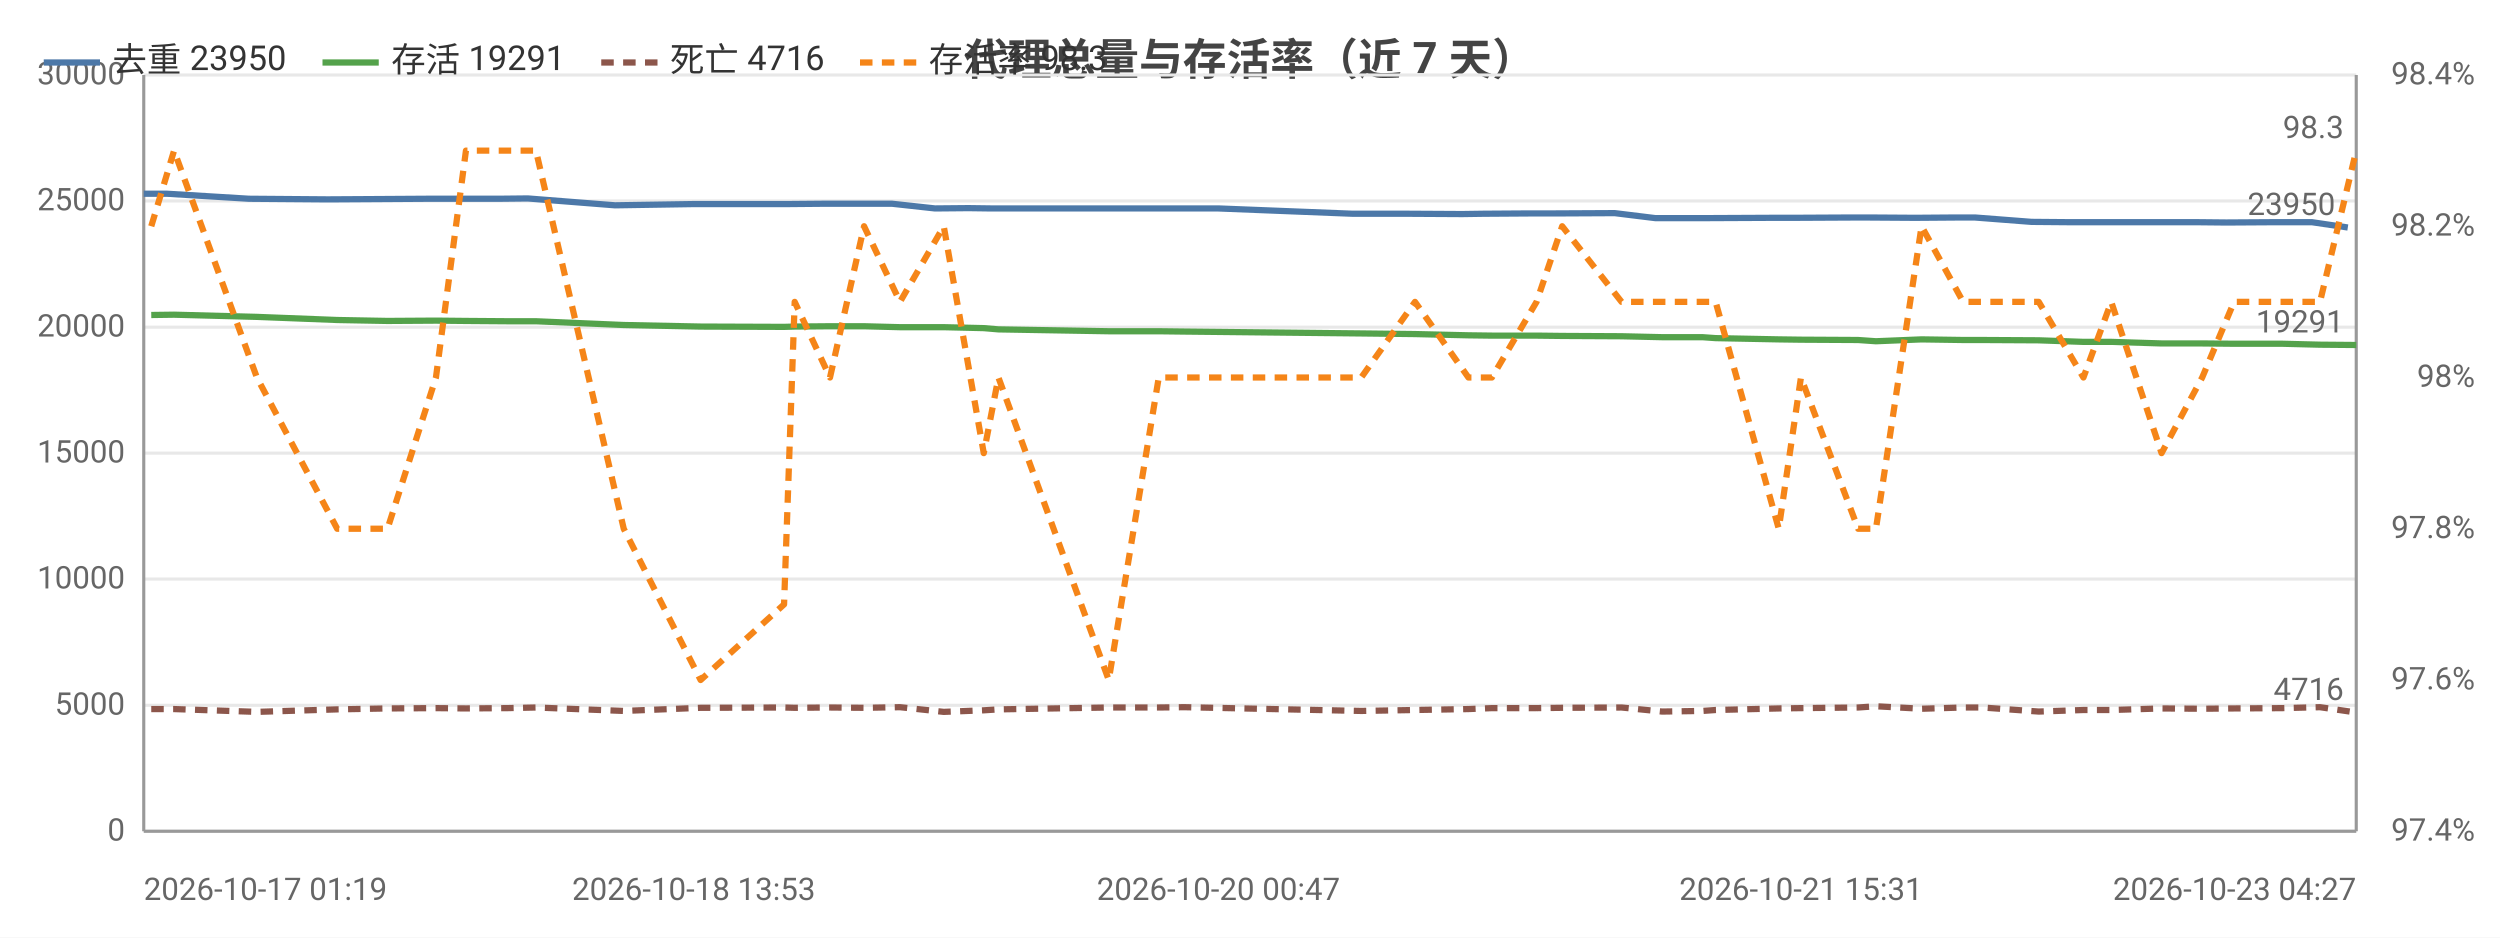
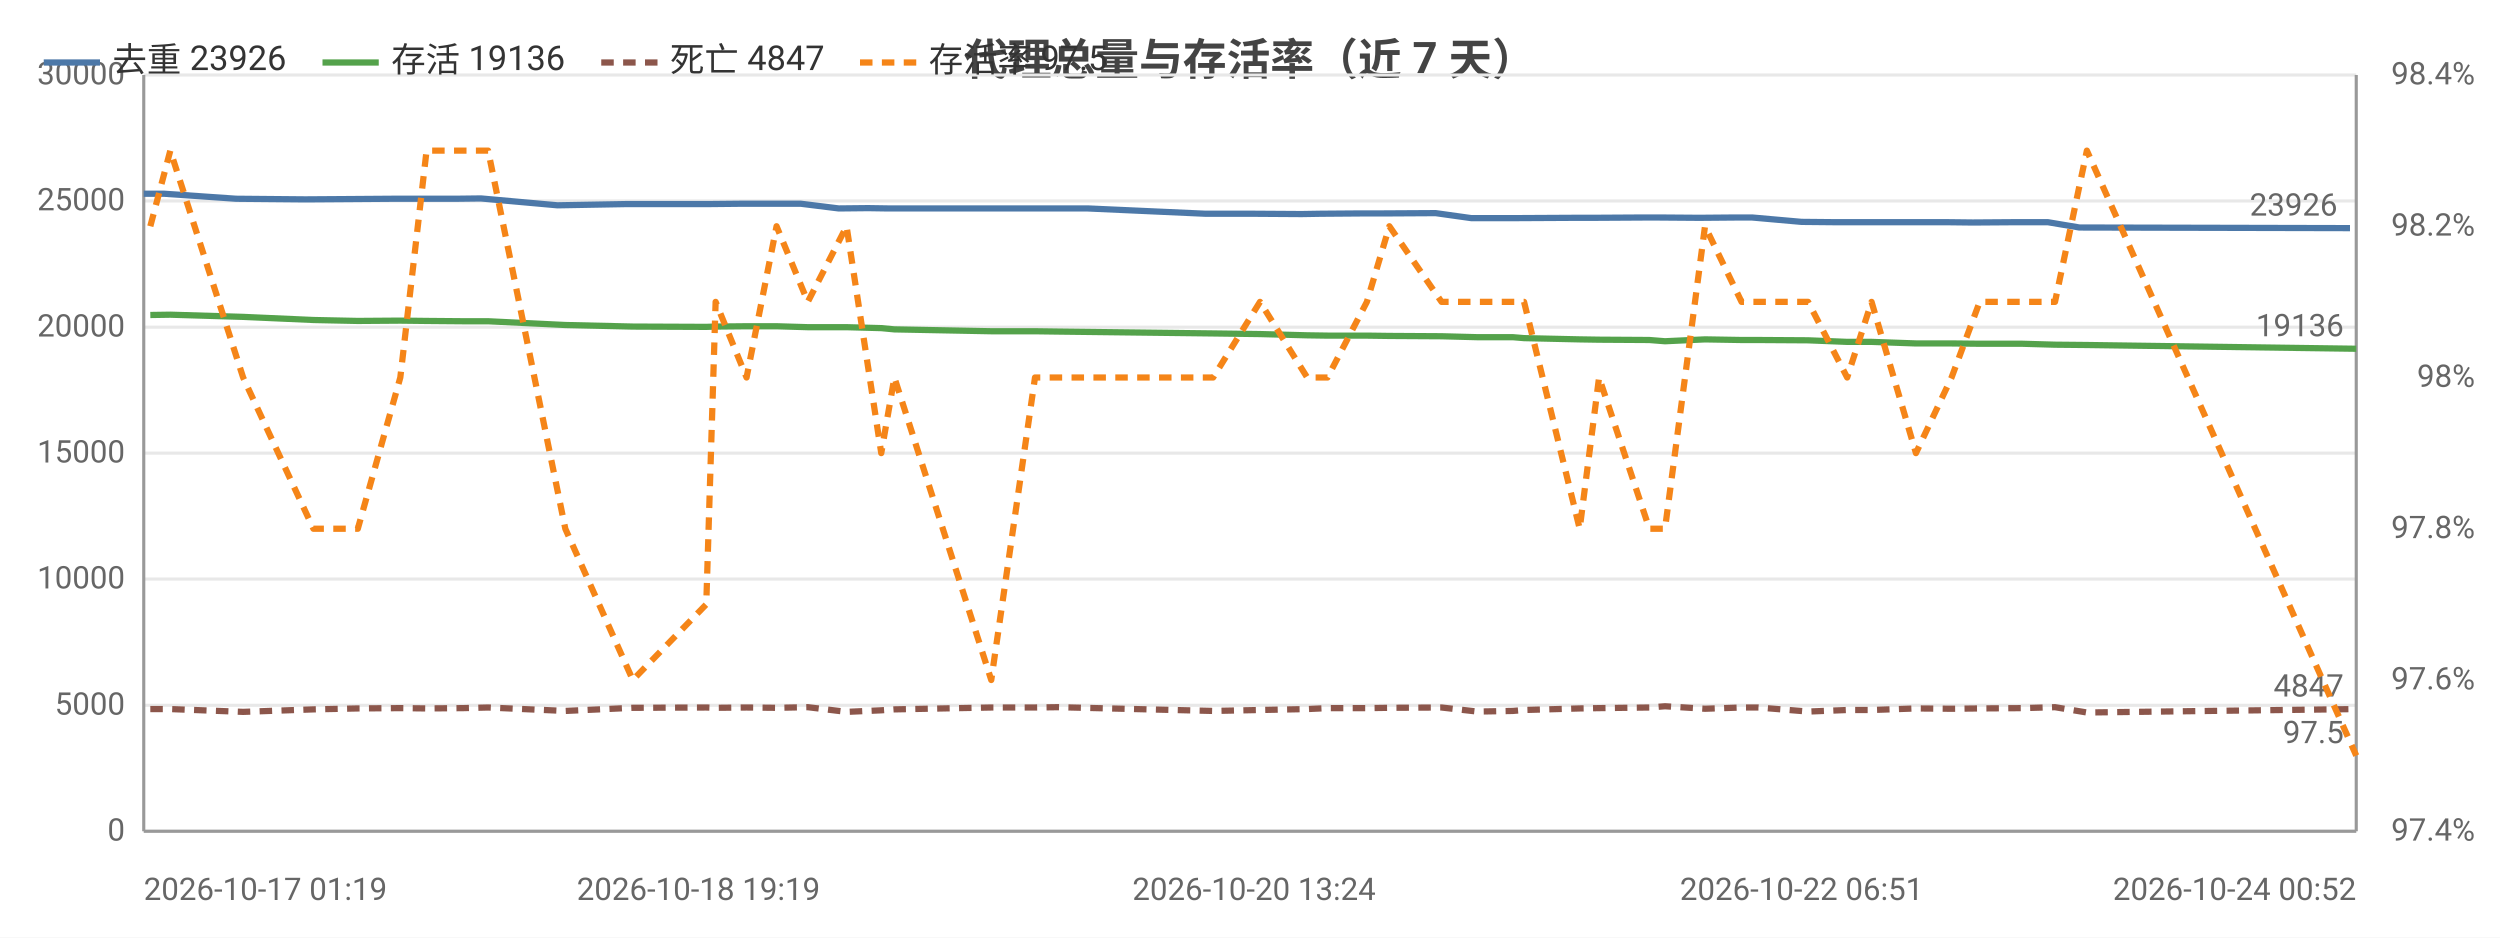
<svg xmlns="http://www.w3.org/2000/svg" width="800" height="300" viewBox="0 0 800 300">
  <rect width="800" height="300" fill="#ffffff" />
  <style>text{font-family:system-ui,-apple-system,'Segoe UI',Roboto,'PingFang SC','Microsoft YaHei','Noto Sans CJK SC',sans-serif}.g{stroke:#e8e8e8;stroke-width:1}.a{stroke:#999;stroke-width:1}.t{font-size:10px;fill:#666}.m{font-size:10px;text-anchor:middle;fill:#666}.e{font-size:10px;text-anchor:end;fill:#666}.l{font-size:11px;fill:#333}.tt{font-size:14px;font-weight:600;text-anchor:middle;fill:#444}.em{font-size:13px;text-anchor:middle;fill:#999}</style>
  <text class="tt" x="400.0" y="24">代理总量与存活率（近 7 天）</text>
  <line class="g" x1="46" y1="266" x2="754" y2="266" />
  <text class="e" x="40" y="269">0</text>
  <line class="g" x1="46" y1="225.7" x2="754" y2="225.7" />
  <text class="e" x="40" y="228.7">5000</text>
  <line class="g" x1="46" y1="185.3" x2="754" y2="185.3" />
  <text class="e" x="40" y="188.3">10000</text>
  <line class="g" x1="46" y1="145" x2="754" y2="145" />
  <text class="e" x="40" y="148">15000</text>
  <line class="g" x1="46" y1="104.7" x2="754" y2="104.7" />
  <text class="e" x="40" y="107.7">20000</text>
  <line class="g" x1="46" y1="64.3" x2="754" y2="64.3" />
  <text class="e" x="40" y="67.3">25000</text>
  <line class="g" x1="46" y1="24" x2="754" y2="24" />
  <text class="e" x="40" y="27">30000</text>
  <text class="e" x="792" y="269">97.4%</text>
  <text class="e" x="792" y="220.6">97.6%</text>
  <text class="e" x="792" y="172.2">97.8%</text>
  <text class="e" x="792" y="123.8">98%</text>
  <text class="e" x="792" y="75.4">98.2%</text>
  <text class="e" x="792" y="27">98.4%</text>
  <line class="a" x1="754" y1="24" x2="754" y2="266" />
  <line class="a" x1="46" y1="24" x2="46" y2="266" />
  <line class="a" x1="46" y1="266" x2="754" y2="266" />
-   <polyline fill="none" stroke="#4c78a8" stroke-width="2" stroke-linejoin="round" points="46,62.0 53.5,62.0 79.7,63.6 104.9,63.8 121.3,63.7 136.7,63.6 146.7,63.6 159.6,63.6 168.9,63.5 196.8,65.7 222.0,65.3 248.1,65.3 252.1,65.3 263.2,65.2 274.2,65.2 285.5,65.2 299.2,66.7 309.9,66.6 317.2,66.7 352.2,66.7 367.9,66.7 376.9,66.7 389.9,66.7 432.9,68.4 450.6,68.4 467.9,68.5 474.7,68.4 489.2,68.3 497.1,68.3 516.7,68.2 529.7,69.8 542.3,69.8 546.1,69.8 567.0,69.7 573.8,69.7 592.6,69.6 598.0,69.6 612.9,69.7 625.9,69.6 632.0,69.6 650.1,71.0 661.8,71.1 673.6,71.1 689.1,71.1 702.6,71.1 712.4,71.2 728.1,71.1 739.8,71.1 751.3,72.8" />
+   <polyline fill="none" stroke="#4c78a8" stroke-width="2" stroke-linejoin="round" points="46,62.0 52.6,62.0 75.6,63.6 97.7,63.8 112.1,63.7 125.6,63.6 134.4,63.6 145.8,63.6 153.9,63.5 178.4,65.7 200.5,65.3 223.5,65.3 227.0,65.3 236.8,65.2 246.4,65.2 256.3,65.2 268.4,66.7 277.8,66.6 284.2,66.7 314.9,66.7 328.7,66.7 336.6,66.7 348.1,66.7 385.8,68.4 401.3,68.4 416.5,68.5 422.5,68.4 435.3,68.3 442.2,68.3 459.4,68.2 470.8,69.8 481.9,69.8 485.2,69.8 503.6,69.7 509.5,69.7 526.0,69.6 530.8,69.6 543.8,69.7 555.3,69.6 560.7,69.6 576.5,71.0 586.8,71.1 597.2,71.1 610.8,71.1 622.7,71.1 631.3,71.2 645.1,71.1 655.3,71.1 665.4,72.8 752.0,73.0" />
  <circle cx="46" cy="62.0" r="4" fill="transparent" />
-   <circle cx="104.9" cy="63.8" r="4" fill="transparent" />
-   <circle cx="136.7" cy="63.6" r="4" fill="transparent" />
-   <circle cx="168.9" cy="63.5" r="4" fill="transparent" />
-   <circle cx="222.0" cy="65.3" r="4" fill="transparent" />
-   <circle cx="263.2" cy="65.2" r="4" fill="transparent" />
-   <circle cx="285.5" cy="65.2" r="4" fill="transparent" />
-   <circle cx="317.2" cy="66.7" r="4" fill="transparent" />
-   <circle cx="367.9" cy="66.7" r="4" fill="transparent" />
-   <circle cx="432.9" cy="68.4" r="4" fill="transparent" />
-   <circle cx="467.9" cy="68.5" r="4" fill="transparent" />
-   <circle cx="497.1" cy="68.3" r="4" fill="transparent" />
-   <circle cx="529.7" cy="69.8" r="4" fill="transparent" />
-   <circle cx="567.0" cy="69.7" r="4" fill="transparent" />
-   <circle cx="592.6" cy="69.6" r="4" fill="transparent" />
-   <circle cx="625.9" cy="69.6" r="4" fill="transparent" />
-   <circle cx="650.1" cy="71.0" r="4" fill="transparent" />
-   <circle cx="689.1" cy="71.1" r="4" fill="transparent" />
-   <circle cx="712.4" cy="71.2" r="4" fill="transparent" />
-   <circle cx="751.3" cy="72.8" r="4" fill="transparent" />
-   <text class="t" x="747.3" y="68.8" text-anchor="end" fill="#4c78a8">23950</text>
-   <polyline fill="none" stroke="#54a24b" stroke-width="2" stroke-linejoin="round" points="48.4,100.8 55.7,100.7 82.2,101.4 107.9,102.4 124.0,102.7 139.5,102.6 149.1,102.7 162.4,102.8 171.5,102.8 199.6,104.0 224.2,104.5 250.9,104.6 254.3,104.5 265.6,104.4 276.5,104.4 288.0,104.7 302.0,104.7 314.8,105.0 319.5,105.4 354.8,106.0 370.8,106.0 379.0,106.1 435.6,106.7 452.8,106.9 469.9,107.3 477.4,107.4 491.7,107.4 499.9,107.5 518.9,107.6 531.9,107.9 544.8,107.9 549.0,108.2 569.2,108.6 576.3,108.7 594.6,108.8 600.3,109.2 614.9,108.6 628.2,108.8 634.4,108.8 652.4,108.9 666.7,109.4 675.6,109.4 691.7,109.9 704.7,109.9 714.9,110.0 730.4,110.0 742.4,110.3 754,110.4" />
-   <circle cx="48.4" cy="100.8" r="4" fill="transparent" />
-   <circle cx="82.2" cy="101.4" r="4" fill="transparent" />
-   <circle cx="139.5" cy="102.6" r="4" fill="transparent" />
-   <circle cx="162.4" cy="102.8" r="4" fill="transparent" />
-   <circle cx="224.2" cy="104.5" r="4" fill="transparent" />
-   <circle cx="254.3" cy="104.5" r="4" fill="transparent" />
-   <circle cx="288.0" cy="104.7" r="4" fill="transparent" />
-   <circle cx="314.8" cy="105.0" r="4" fill="transparent" />
-   <circle cx="370.8" cy="106.0" r="4" fill="transparent" />
-   <circle cx="435.6" cy="106.7" r="4" fill="transparent" />
-   <circle cx="477.4" cy="107.4" r="4" fill="transparent" />
-   <circle cx="499.9" cy="107.5" r="4" fill="transparent" />
-   <circle cx="544.8" cy="107.9" r="4" fill="transparent" />
-   <circle cx="569.2" cy="108.6" r="4" fill="transparent" />
-   <circle cx="600.3" cy="109.2" r="4" fill="transparent" />
-   <circle cx="628.2" cy="108.8" r="4" fill="transparent" />
-   <circle cx="666.7" cy="109.4" r="4" fill="transparent" />
-   <circle cx="691.7" cy="109.9" r="4" fill="transparent" />
-   <circle cx="730.4" cy="110.0" r="4" fill="transparent" />
-   <circle cx="754" cy="110.4" r="4" fill="transparent" />
-   <text class="t" x="750" y="106.4" text-anchor="end" fill="#54a24b">19291</text>
-   <polyline fill="none" stroke="#8c564b" stroke-width="2" stroke-dasharray="4,3" stroke-linejoin="round" points="48.4,226.9 55.7,226.9 82.2,227.8 107.9,227.0 124.0,226.7 139.5,226.6 149.1,226.7 162.4,226.6 171.5,226.4 199.6,227.5 224.2,226.5 250.9,226.4 254.3,226.5 265.6,226.4 276.5,226.5 288.0,226.3 302.0,227.8 314.8,227.3 319.5,227.0 354.8,226.4 370.8,226.4 379.0,226.3 435.6,227.5 452.8,227.2 469.9,226.9 477.4,226.6 491.7,226.6 499.9,226.5 518.9,226.4 531.9,227.7 544.8,227.5 549.0,227.2 569.2,226.7 576.3,226.6 594.6,226.4 600.3,226.0 614.9,226.8 628.2,226.4 634.4,226.4 652.4,227.7 666.7,227.2 675.6,227.2 691.7,226.7 704.7,226.8 714.9,226.7 730.4,226.6 742.4,226.3 754,228.0" />
-   <circle cx="48.4" cy="226.9" r="4" fill="transparent" />
-   <circle cx="82.2" cy="227.8" r="4" fill="transparent" />
-   <circle cx="139.5" cy="226.6" r="4" fill="transparent" />
-   <circle cx="162.4" cy="226.6" r="4" fill="transparent" />
-   <circle cx="224.2" cy="226.5" r="4" fill="transparent" />
-   <circle cx="254.3" cy="226.5" r="4" fill="transparent" />
-   <circle cx="288.0" cy="226.3" r="4" fill="transparent" />
-   <circle cx="314.8" cy="227.3" r="4" fill="transparent" />
-   <circle cx="370.8" cy="226.4" r="4" fill="transparent" />
-   <circle cx="435.6" cy="227.5" r="4" fill="transparent" />
-   <circle cx="477.4" cy="226.6" r="4" fill="transparent" />
-   <circle cx="499.9" cy="226.5" r="4" fill="transparent" />
-   <circle cx="544.8" cy="227.5" r="4" fill="transparent" />
-   <circle cx="569.2" cy="226.7" r="4" fill="transparent" />
-   <circle cx="600.3" cy="226.0" r="4" fill="transparent" />
-   <circle cx="628.2" cy="226.4" r="4" fill="transparent" />
-   <circle cx="666.7" cy="227.2" r="4" fill="transparent" />
-   <circle cx="691.7" cy="226.7" r="4" fill="transparent" />
-   <circle cx="730.4" cy="226.6" r="4" fill="transparent" />
-   <circle cx="754" cy="228.0" r="4" fill="transparent" />
-   <text class="t" x="750" y="224.0" text-anchor="end" fill="#8c564b">4716</text>
-   <polyline fill="none" stroke="#f58518" stroke-width="2" stroke-dasharray="4,3" stroke-linejoin="round" points="48.4,72.4 55.7,48.2 82.2,120.8 107.9,169.2 124.0,169.2 139.5,120.8 149.1,48.2 162.4,48.2 171.5,48.2 199.6,169.2 224.2,217.6 250.9,193.4 254.3,96.6 265.6,120.8 276.5,72.4 288.0,96.6 302.0,72.4 314.8,145 319.5,120.8 354.8,217.6 370.8,120.8 379.0,120.8 435.6,120.8 452.8,96.6 469.9,120.8 477.4,120.8 491.7,96.6 499.9,72.4 518.9,96.6 531.9,96.6 544.8,96.6 549.0,96.6 569.2,169.2 576.3,120.8 594.6,169.2 600.3,169.2 614.9,72.4 628.2,96.6 634.4,96.6 652.4,96.6 666.7,120.8 675.6,96.6 691.7,145 704.7,120.8 714.9,96.6 730.4,96.6 742.4,96.6 754,48.2" />
-   <circle cx="48.4" cy="72.4" r="4" fill="transparent" />
-   <circle cx="82.2" cy="120.8" r="4" fill="transparent" />
-   <circle cx="139.5" cy="120.8" r="4" fill="transparent" />
-   <circle cx="162.4" cy="48.2" r="4" fill="transparent" />
-   <circle cx="224.2" cy="217.6" r="4" fill="transparent" />
-   <circle cx="254.3" cy="96.6" r="4" fill="transparent" />
-   <circle cx="288.0" cy="96.6" r="4" fill="transparent" />
-   <circle cx="314.8" cy="145" r="4" fill="transparent" />
-   <circle cx="370.8" cy="120.8" r="4" fill="transparent" />
-   <circle cx="435.6" cy="120.8" r="4" fill="transparent" />
-   <circle cx="477.4" cy="120.8" r="4" fill="transparent" />
-   <circle cx="499.9" cy="72.4" r="4" fill="transparent" />
-   <circle cx="544.8" cy="96.6" r="4" fill="transparent" />
-   <circle cx="569.2" cy="169.2" r="4" fill="transparent" />
-   <circle cx="600.3" cy="169.2" r="4" fill="transparent" />
-   <circle cx="628.2" cy="96.6" r="4" fill="transparent" />
-   <circle cx="666.7" cy="120.8" r="4" fill="transparent" />
-   <circle cx="691.7" cy="145" r="4" fill="transparent" />
-   <circle cx="730.4" cy="96.6" r="4" fill="transparent" />
-   <circle cx="754" cy="48.2" r="4" fill="transparent" />
-   <text class="t" x="750" y="44.2" text-anchor="end" fill="#f58518">98.3</text>
+   <circle cx="97.7" cy="63.8" r="4" fill="transparent" />
+   <circle cx="125.6" cy="63.6" r="4" fill="transparent" />
+   <circle cx="153.9" cy="63.5" r="4" fill="transparent" />
+   <circle cx="200.5" cy="65.3" r="4" fill="transparent" />
+   <circle cx="236.8" cy="65.2" r="4" fill="transparent" />
+   <circle cx="256.3" cy="65.2" r="4" fill="transparent" />
+   <circle cx="284.2" cy="66.7" r="4" fill="transparent" />
+   <circle cx="336.6" cy="66.7" r="4" fill="transparent" />
+   <circle cx="385.8" cy="68.4" r="4" fill="transparent" />
+   <circle cx="422.5" cy="68.4" r="4" fill="transparent" />
+   <circle cx="442.2" cy="68.3" r="4" fill="transparent" />
+   <circle cx="481.9" cy="69.8" r="4" fill="transparent" />
+   <circle cx="509.5" cy="69.7" r="4" fill="transparent" />
+   <circle cx="530.8" cy="69.6" r="4" fill="transparent" />
+   <circle cx="560.7" cy="69.6" r="4" fill="transparent" />
+   <circle cx="586.8" cy="71.1" r="4" fill="transparent" />
+   <circle cx="622.7" cy="71.1" r="4" fill="transparent" />
+   <circle cx="645.1" cy="71.1" r="4" fill="transparent" />
+   <circle cx="752.0" cy="73.0" r="4" fill="transparent" />
+   <text class="t" x="748.0" y="69.0" text-anchor="end" fill="#4c78a8">23926</text>
+   <polyline fill="none" stroke="#54a24b" stroke-width="2" stroke-linejoin="round" points="48.1,100.8 54.5,100.7 77.8,101.4 100.3,102.4 114.5,102.7 128.1,102.6 136.5,102.7 148.2,102.8 156.2,102.8 180.9,104.0 202.5,104.5 226.0,104.6 229.0,104.5 238.9,104.4 248.5,104.4 258.5,104.7 270.9,104.7 282.0,105.0 286.2,105.4 317.2,106.0 331.2,106.0 338.5,106.1 388.2,106.7 403.2,106.9 418.3,107.3 424.8,107.4 437.4,107.4 444.6,107.5 461.3,107.6 472.7,107.9 484.1,107.9 487.7,108.2 505.5,108.6 511.7,108.7 527.8,108.8 532.8,109.2 545.6,108.6 557.3,108.8 562.7,108.8 578.6,108.9 591.1,109.4 598.9,109.4 613.1,109.9 624.5,109.9 633.5,110.0 647.1,110.0 657.6,110.3 667.8,110.4 754,111.6" />
+   <circle cx="48.1" cy="100.8" r="4" fill="transparent" />
+   <circle cx="100.3" cy="102.4" r="4" fill="transparent" />
+   <circle cx="128.1" cy="102.6" r="4" fill="transparent" />
+   <circle cx="156.2" cy="102.8" r="4" fill="transparent" />
+   <circle cx="202.5" cy="104.5" r="4" fill="transparent" />
+   <circle cx="238.9" cy="104.4" r="4" fill="transparent" />
+   <circle cx="258.5" cy="104.7" r="4" fill="transparent" />
+   <circle cx="286.2" cy="105.4" r="4" fill="transparent" />
+   <circle cx="331.2" cy="106.0" r="4" fill="transparent" />
+   <circle cx="403.2" cy="106.9" r="4" fill="transparent" />
+   <circle cx="424.8" cy="107.4" r="4" fill="transparent" />
+   <circle cx="461.3" cy="107.6" r="4" fill="transparent" />
+   <circle cx="484.1" cy="107.9" r="4" fill="transparent" />
+   <circle cx="511.7" cy="108.7" r="4" fill="transparent" />
+   <circle cx="532.8" cy="109.2" r="4" fill="transparent" />
+   <circle cx="562.7" cy="108.8" r="4" fill="transparent" />
+   <circle cx="591.1" cy="109.4" r="4" fill="transparent" />
+   <circle cx="624.5" cy="109.9" r="4" fill="transparent" />
+   <circle cx="647.1" cy="110.0" r="4" fill="transparent" />
+   <circle cx="754" cy="111.6" r="4" fill="transparent" />
+   <text class="t" x="750" y="107.6" text-anchor="end" fill="#54a24b">19136</text>
+   <polyline fill="none" stroke="#8c564b" stroke-width="2" stroke-dasharray="4,3" stroke-linejoin="round" points="48.1,226.9 54.5,226.9 77.8,227.8 100.3,227.0 114.5,226.7 128.1,226.6 136.5,226.7 148.2,226.6 156.2,226.4 180.9,227.5 202.5,226.5 226.0,226.4 229.0,226.5 238.9,226.4 248.5,226.5 258.5,226.3 270.9,227.8 282.0,227.3 286.2,227.0 317.2,226.4 331.2,226.4 338.5,226.3 388.2,227.5 403.2,227.2 418.3,226.9 424.8,226.6 437.4,226.6 444.6,226.5 461.3,226.4 472.7,227.7 484.1,227.5 487.7,227.2 505.5,226.7 511.7,226.6 527.8,226.4 532.8,226.0 545.6,226.8 557.3,226.4 562.7,226.4 578.6,227.7 591.1,227.2 598.9,227.2 613.1,226.7 624.5,226.8 633.5,226.7 647.1,226.6 657.6,226.3 667.8,228.0 754,226.9" />
+   <circle cx="48.1" cy="226.9" r="4" fill="transparent" />
+   <circle cx="100.3" cy="227.0" r="4" fill="transparent" />
+   <circle cx="128.1" cy="226.6" r="4" fill="transparent" />
+   <circle cx="156.2" cy="226.4" r="4" fill="transparent" />
+   <circle cx="202.5" cy="226.5" r="4" fill="transparent" />
+   <circle cx="238.9" cy="226.4" r="4" fill="transparent" />
+   <circle cx="258.5" cy="226.3" r="4" fill="transparent" />
+   <circle cx="286.2" cy="227.0" r="4" fill="transparent" />
+   <circle cx="331.2" cy="226.4" r="4" fill="transparent" />
+   <circle cx="403.2" cy="227.2" r="4" fill="transparent" />
+   <circle cx="424.8" cy="226.6" r="4" fill="transparent" />
+   <circle cx="461.3" cy="226.4" r="4" fill="transparent" />
+   <circle cx="484.1" cy="227.5" r="4" fill="transparent" />
+   <circle cx="511.7" cy="226.6" r="4" fill="transparent" />
+   <circle cx="532.8" cy="226.0" r="4" fill="transparent" />
+   <circle cx="562.7" cy="226.4" r="4" fill="transparent" />
+   <circle cx="591.1" cy="227.2" r="4" fill="transparent" />
+   <circle cx="624.5" cy="226.8" r="4" fill="transparent" />
+   <circle cx="647.1" cy="226.6" r="4" fill="transparent" />
+   <circle cx="754" cy="226.9" r="4" fill="transparent" />
+   <text class="t" x="750" y="222.9" text-anchor="end" fill="#8c564b">4847</text>
+   <polyline fill="none" stroke="#f58518" stroke-width="2" stroke-dasharray="4,3" stroke-linejoin="round" points="48.1,72.4 54.5,48.2 77.8,120.8 100.3,169.2 114.5,169.2 128.1,120.8 136.5,48.2 148.2,48.2 156.2,48.2 180.9,169.2 202.5,217.6 226.0,193.4 229.0,96.6 238.9,120.8 248.5,72.4 258.5,96.6 270.9,72.4 282.0,145 286.2,120.8 317.2,217.6 331.2,120.8 338.5,120.8 388.2,120.8 403.2,96.6 418.3,120.8 424.8,120.8 437.4,96.6 444.6,72.4 461.3,96.6 472.7,96.6 484.1,96.6 487.7,96.6 505.5,169.2 511.7,120.8 527.8,169.2 532.8,169.2 545.6,72.4 557.3,96.6 562.7,96.6 578.6,96.6 591.1,120.8 598.9,96.6 613.1,145 624.5,120.8 633.5,96.6 647.1,96.6 657.6,96.6 667.8,48.2 754,241.8" />
+   <circle cx="48.1" cy="72.4" r="4" fill="transparent" />
+   <circle cx="100.3" cy="169.2" r="4" fill="transparent" />
+   <circle cx="128.1" cy="120.8" r="4" fill="transparent" />
+   <circle cx="156.2" cy="48.2" r="4" fill="transparent" />
+   <circle cx="202.5" cy="217.6" r="4" fill="transparent" />
+   <circle cx="238.9" cy="120.8" r="4" fill="transparent" />
+   <circle cx="258.5" cy="96.6" r="4" fill="transparent" />
+   <circle cx="286.2" cy="120.8" r="4" fill="transparent" />
+   <circle cx="331.2" cy="120.8" r="4" fill="transparent" />
+   <circle cx="403.2" cy="96.6" r="4" fill="transparent" />
+   <circle cx="424.8" cy="120.8" r="4" fill="transparent" />
+   <circle cx="461.3" cy="96.6" r="4" fill="transparent" />
+   <circle cx="484.1" cy="96.6" r="4" fill="transparent" />
+   <circle cx="511.7" cy="120.8" r="4" fill="transparent" />
+   <circle cx="532.8" cy="169.2" r="4" fill="transparent" />
+   <circle cx="562.7" cy="96.6" r="4" fill="transparent" />
+   <circle cx="591.1" cy="120.8" r="4" fill="transparent" />
+   <circle cx="624.5" cy="120.8" r="4" fill="transparent" />
+   <circle cx="647.1" cy="96.6" r="4" fill="transparent" />
+   <circle cx="754" cy="241.8" r="4" fill="transparent" />
+   <text class="t" x="750" y="237.8" text-anchor="end" fill="#f58518">97.5</text>
  <text class="t" x="46" y="288">2026-10-17 01:19</text>
-   <text class="m" x="222.0" y="288">2026-10-18 13:53</text>
-   <text class="m" x="389.9" y="288">2026-10-20 00:47</text>
-   <text class="m" x="576.3" y="288">2026-10-21 15:31</text>
-   <text class="e" x="754" y="288">2026-10-23 04:27</text>
+   <text class="m" x="223.5" y="288">2026-10-18 19:19</text>
+   <text class="m" x="401.3" y="288">2026-10-20 13:24</text>
+   <text class="m" x="576.5" y="288">2026-10-22 06:51</text>
+   <text class="e" x="754" y="288">2026-10-24 00:52</text>
  <line x1="14" y1="20" x2="32" y2="20" stroke="#4c78a8" stroke-width="2" />
-   <text class="l" x="36" y="23">去重 23950</text>
+   <text class="l" x="36" y="23">去重 23926</text>
  <line x1="103.2" y1="20" x2="121.2" y2="20" stroke="#54a24b" stroke-width="2" />
-   <text class="l" x="125.2" y="23">存活 19291</text>
+   <text class="l" x="125.2" y="23">存活 19136</text>
  <line x1="192.4" y1="20" x2="210.4" y2="20" stroke="#8c564b" stroke-width="2" stroke-dasharray="4,3" />
-   <text class="l" x="214.4" y="23">死亡 4716</text>
+   <text class="l" x="214.4" y="23">死亡 4847</text>
  <line x1="275.2" y1="20" x2="293.2" y2="20" stroke="#f58518" stroke-width="2" stroke-dasharray="4,3" />
-   <text class="l" x="297.2" y="23">存活率 98.3</text>
+   <text class="l" x="297.2" y="23">存活率 97.5</text>
</svg>
